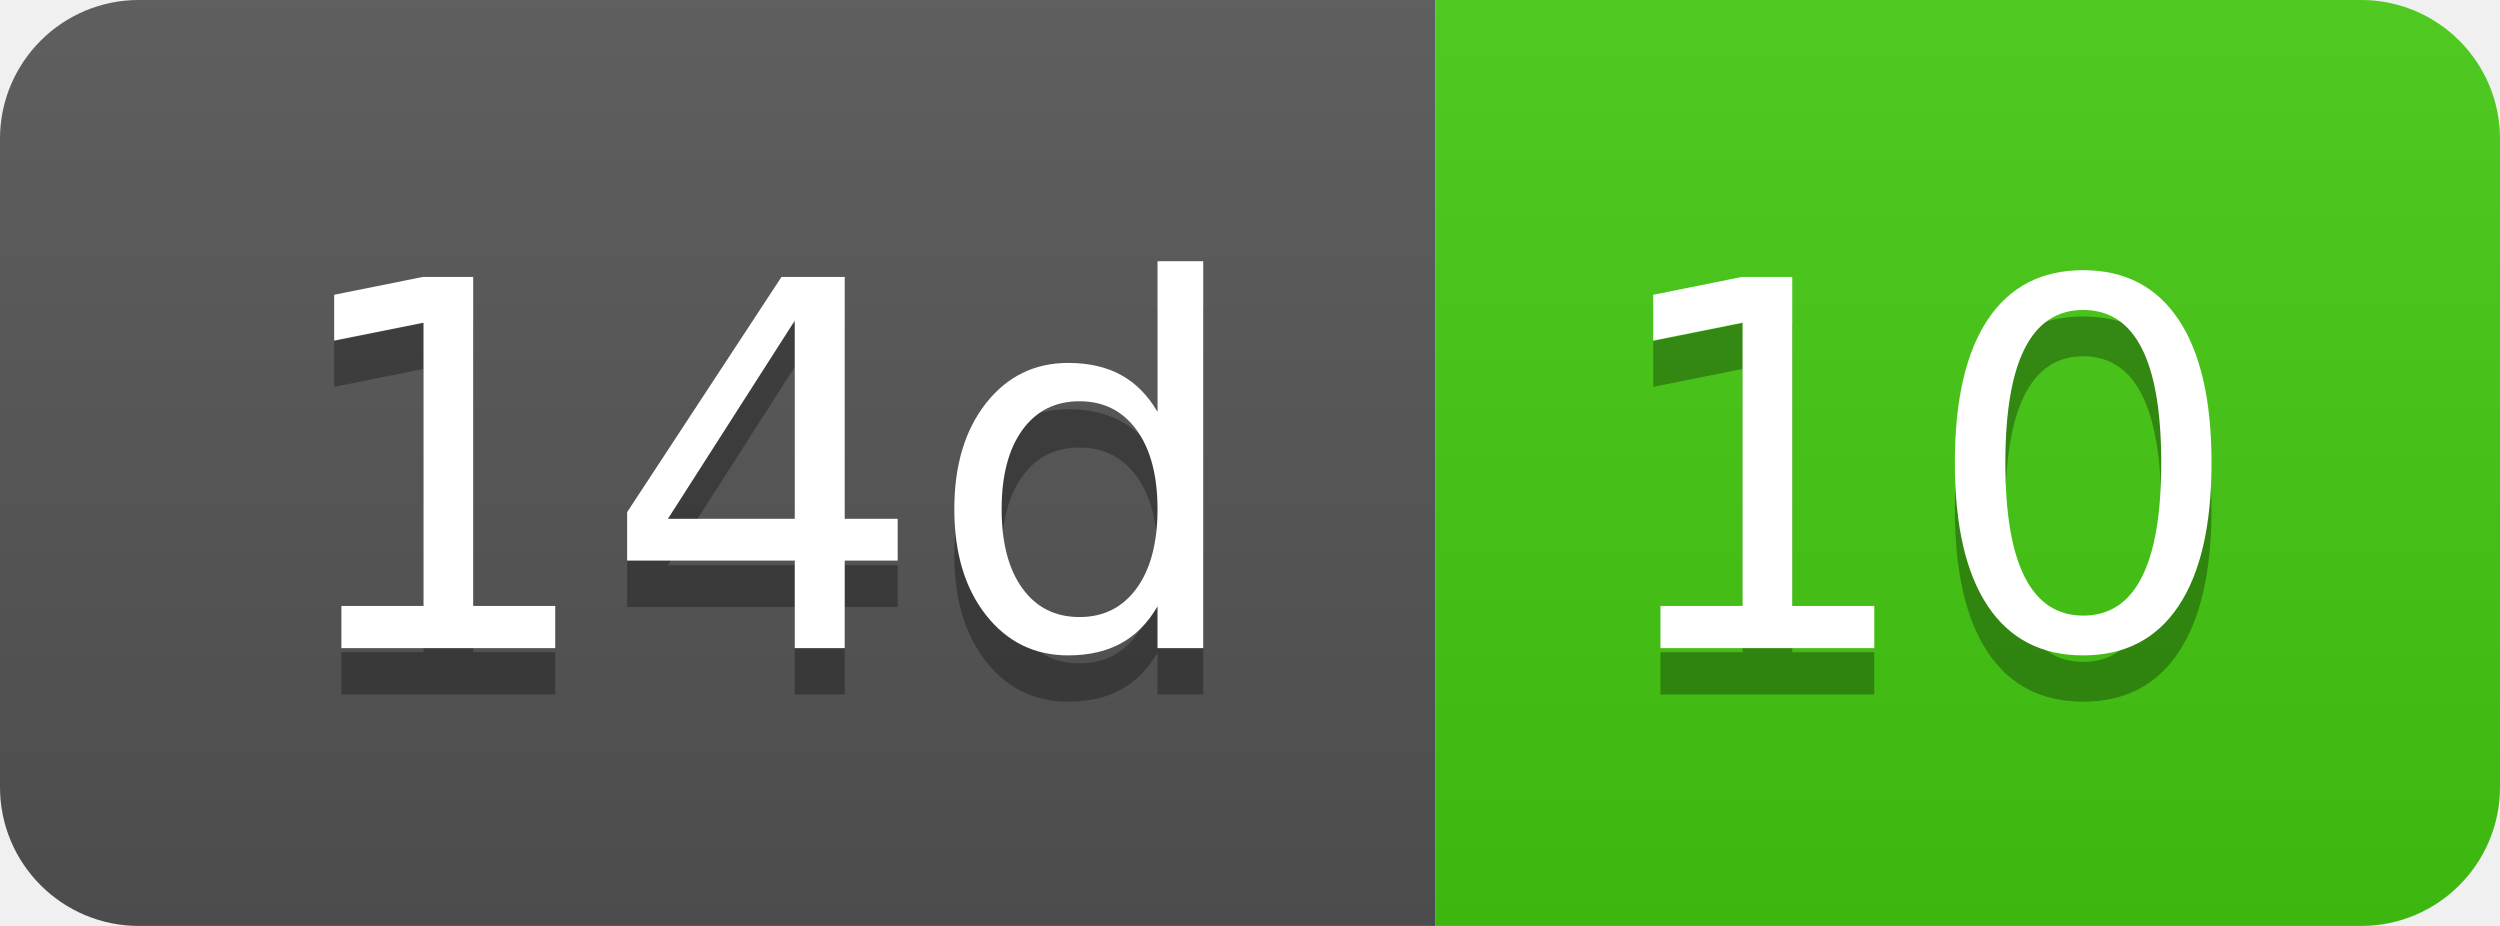
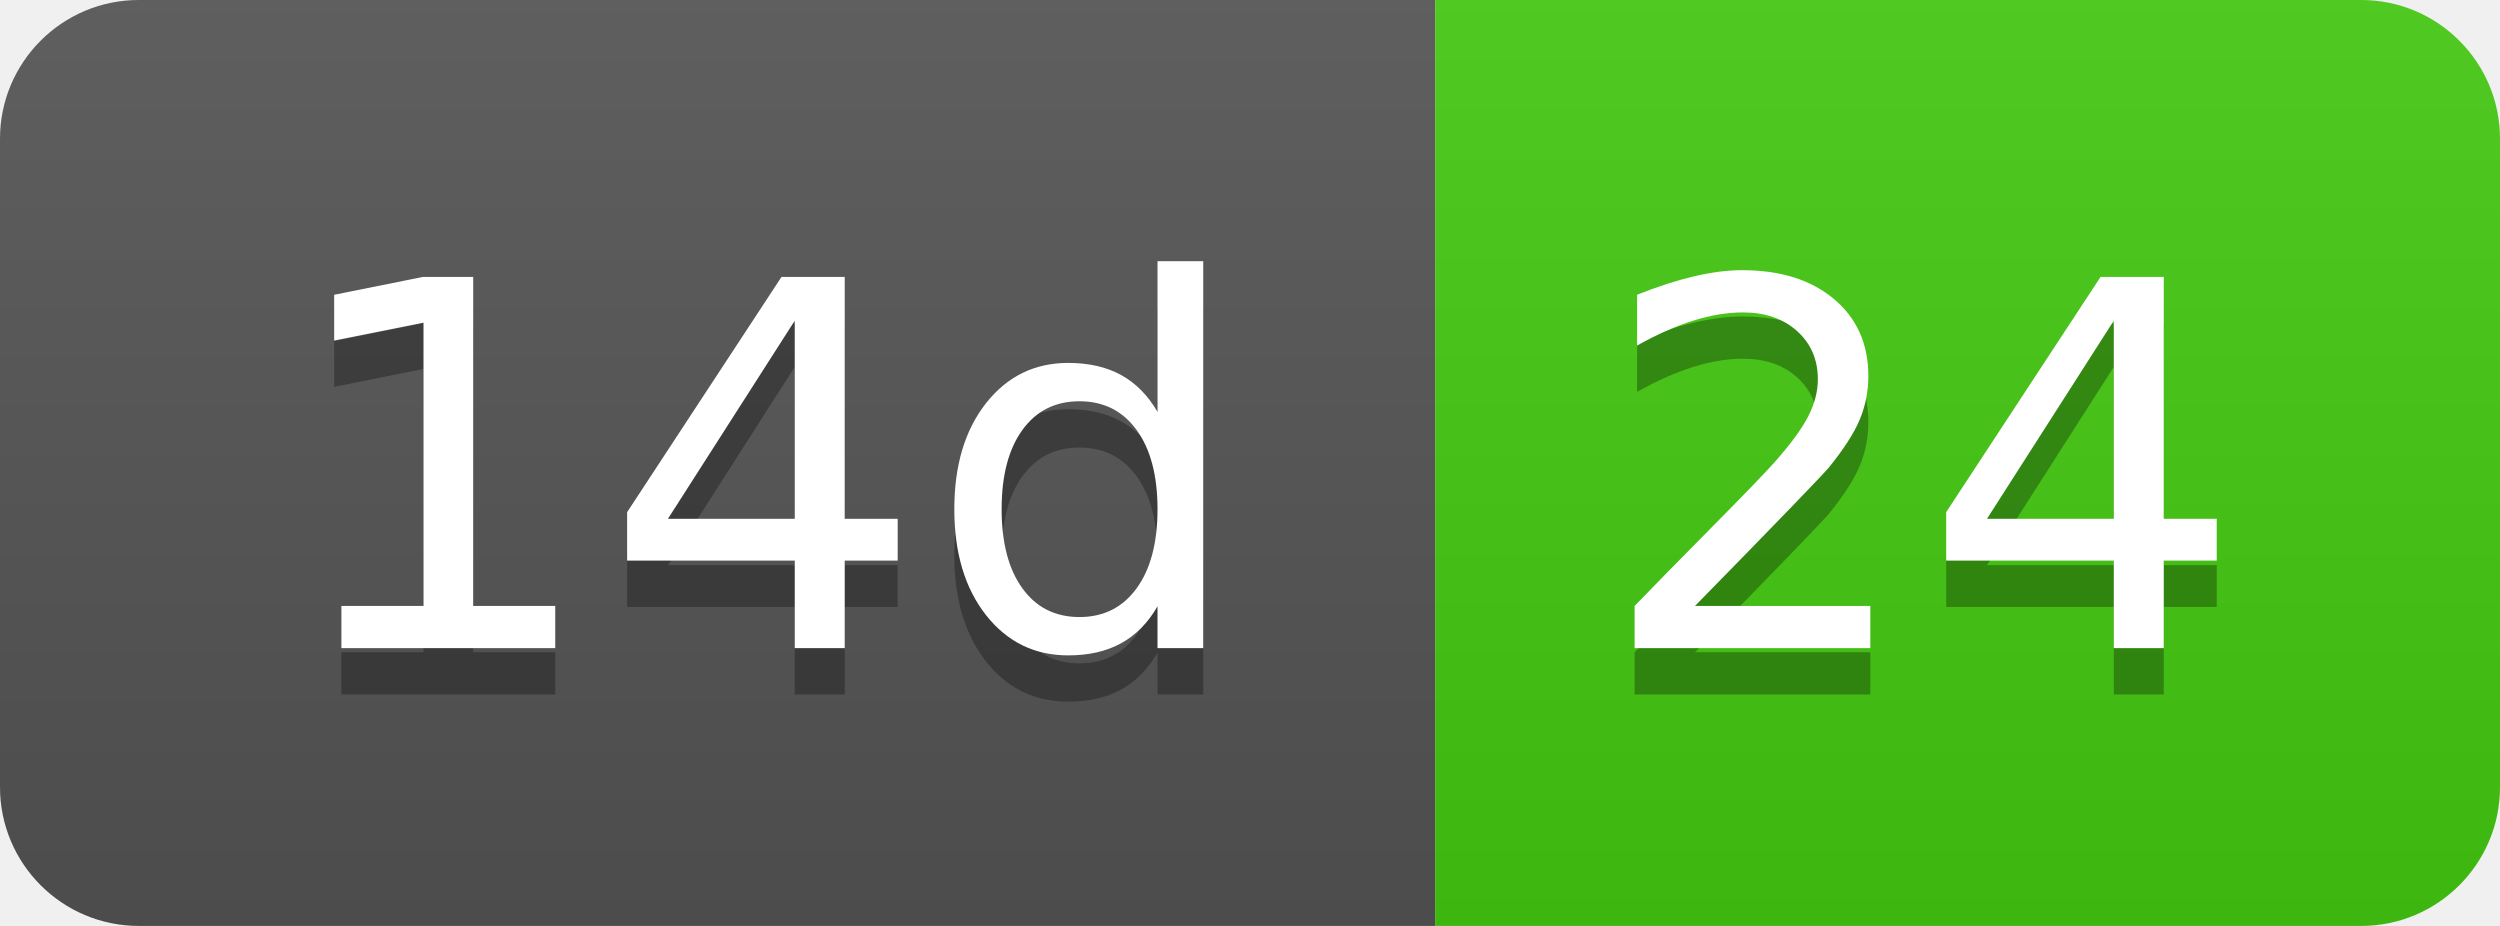
- <svg xmlns="http://www.w3.org/2000/svg" width="54" height="20" role="img" aria-label="14d: 10">
+ <svg xmlns="http://www.w3.org/2000/svg" width="54" height="20" role="img" aria-label="14d: 24">
  <linearGradient id="s" x2="0" y2="100%">
    <stop offset="0" stop-color="#bbb" stop-opacity=".1" />
    <stop offset="1" stop-opacity=".1" />
  </linearGradient>
  <clipPath id="r">
    <rect width="54" height="20" rx="3" fill="#fff" />
  </clipPath>
  <g clip-path="url(#r)">
    <rect width="31" height="20" fill="#555" />
    <rect x="31" width="23" height="20" fill="#4c1" />
    <rect width="54" height="20" fill="url(#s)" />
  </g>
  <g fill="#fff" text-anchor="middle" font-family="Verdana,Geneva,DejaVu Sans,sans-serif" text-rendering="geometricPrecision" font-size="110">
    <text aria-hidden="true" x="165" y="150" fill="#010101" fill-opacity=".3" transform="scale(.1)" textLength="210">14d</text>
    <text x="165" y="140" transform="scale(.1)" fill="#fff" textLength="210">14d</text>
-     <text aria-hidden="true" x="415" y="150" fill="#010101" fill-opacity=".3" transform="scale(.1)" textLength="130">10</text>
-     <text x="415" y="140" transform="scale(.1)" fill="#fff" textLength="130">10</text>
+     <text aria-hidden="true" x="415" y="150" fill="#010101" fill-opacity=".3" transform="scale(.1)" textLength="130">24</text>
+     <text x="415" y="140" transform="scale(.1)" fill="#fff" textLength="130">24</text>
  </g>
</svg>
